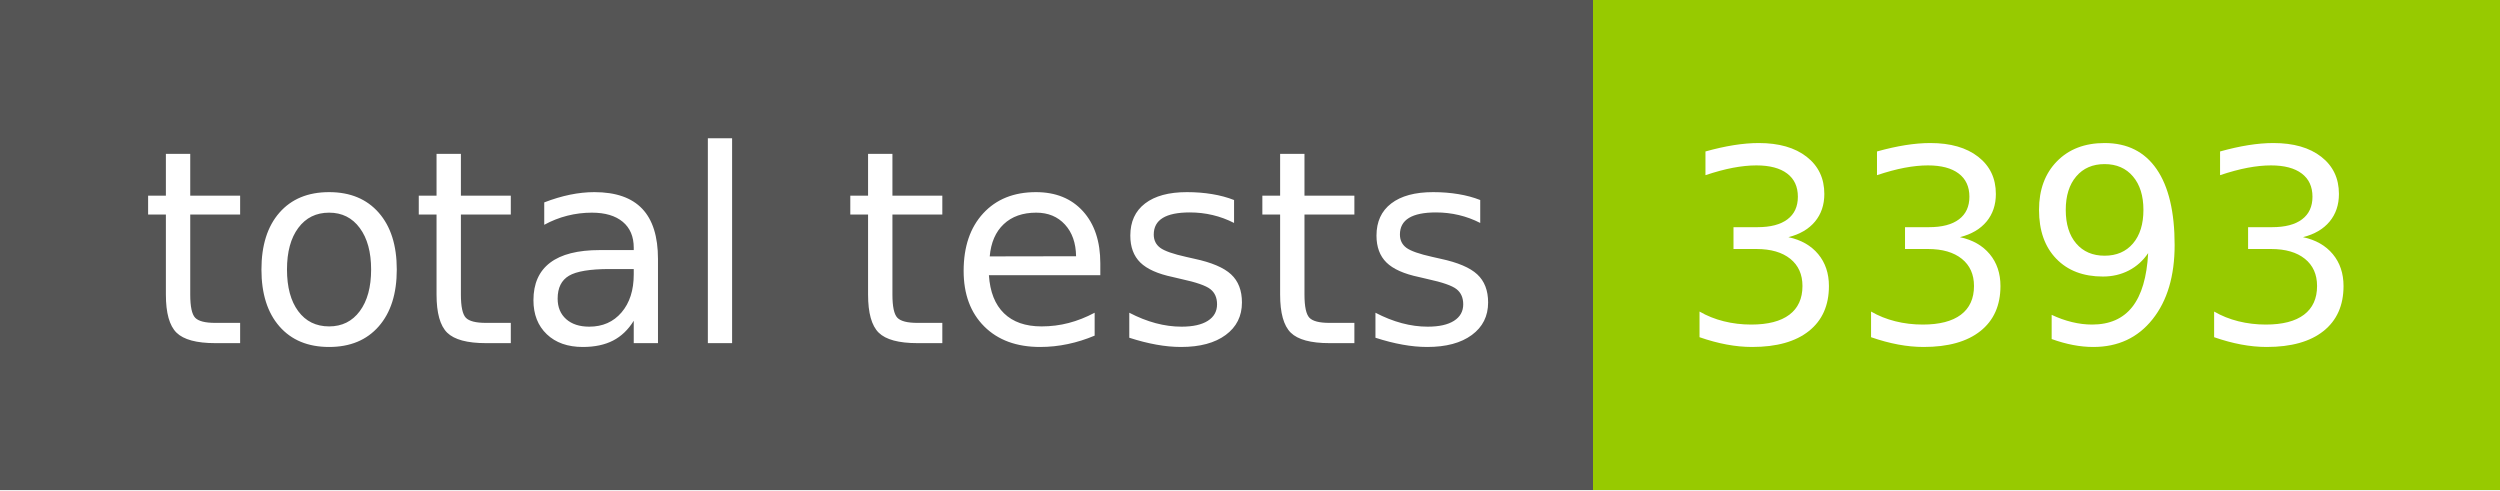
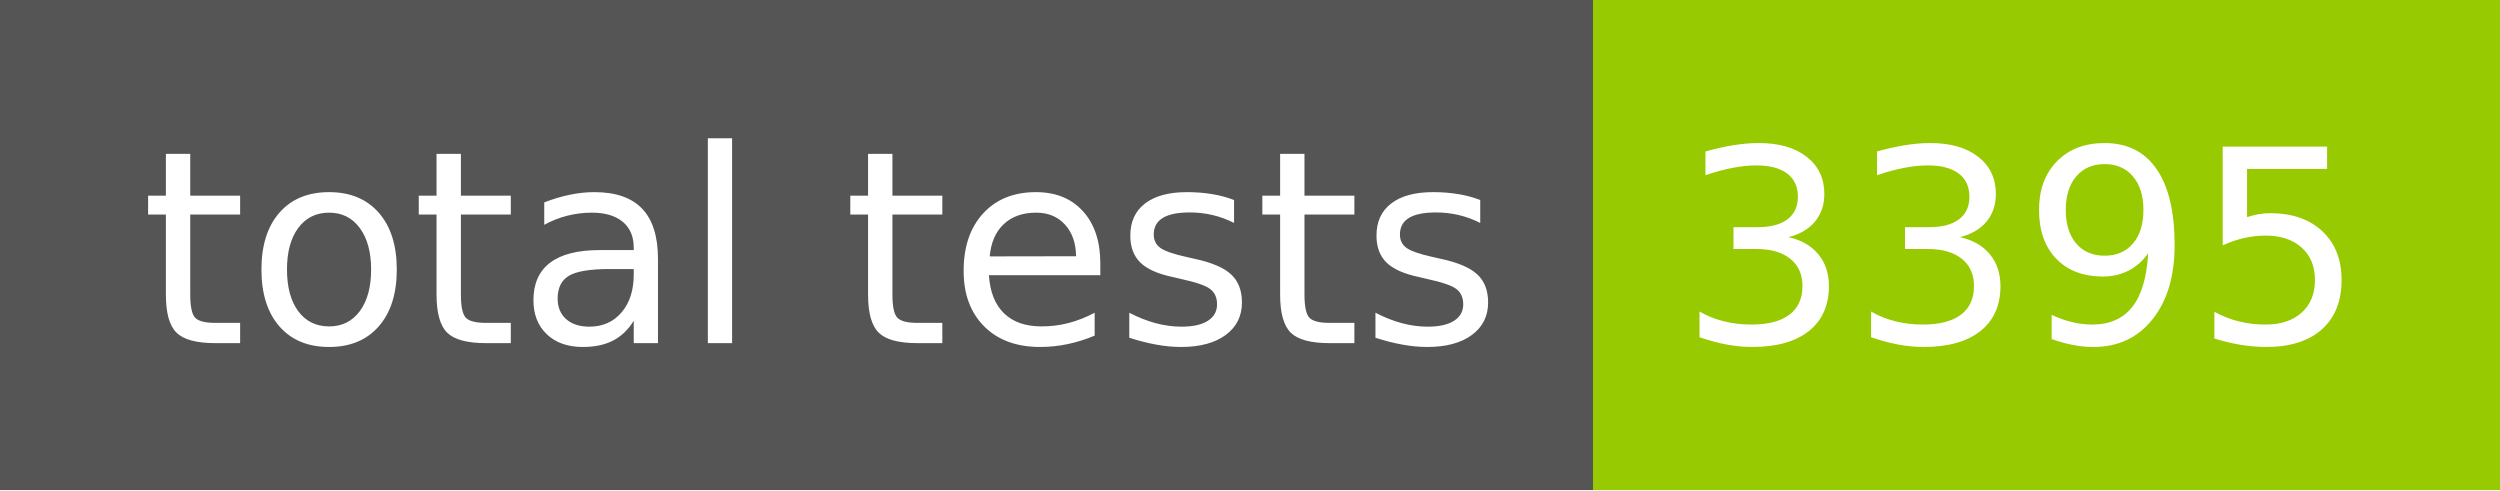
- <svg xmlns="http://www.w3.org/2000/svg" width="102" height="20" role="img" aria-label="total tests: 3393">
+ <svg xmlns="http://www.w3.org/2000/svg" width="102" height="20" role="img" aria-label="total tests: 3395">
  <g shape-rendering="crispEdges">
    <rect width="65" height="20" fill="#555" />
    <rect x="65" width="37" height="20" fill="#97ca00" />
  </g>
  <g fill="#fff" text-anchor="middle" font-family="Verdana,Geneva,DejaVu Sans,sans-serif" text-rendering="geometricPrecision" font-size="110">
    <text x="335" y="140" transform="scale(.1)" fill="#fff" textLength="550">total tests</text>
-     <text x="825" y="140" transform="scale(.1)" fill="#fff" textLength="270">3393</text>
+     <text x="825" y="140" transform="scale(.1)" fill="#fff" textLength="270">3395</text>
  </g>
</svg>
